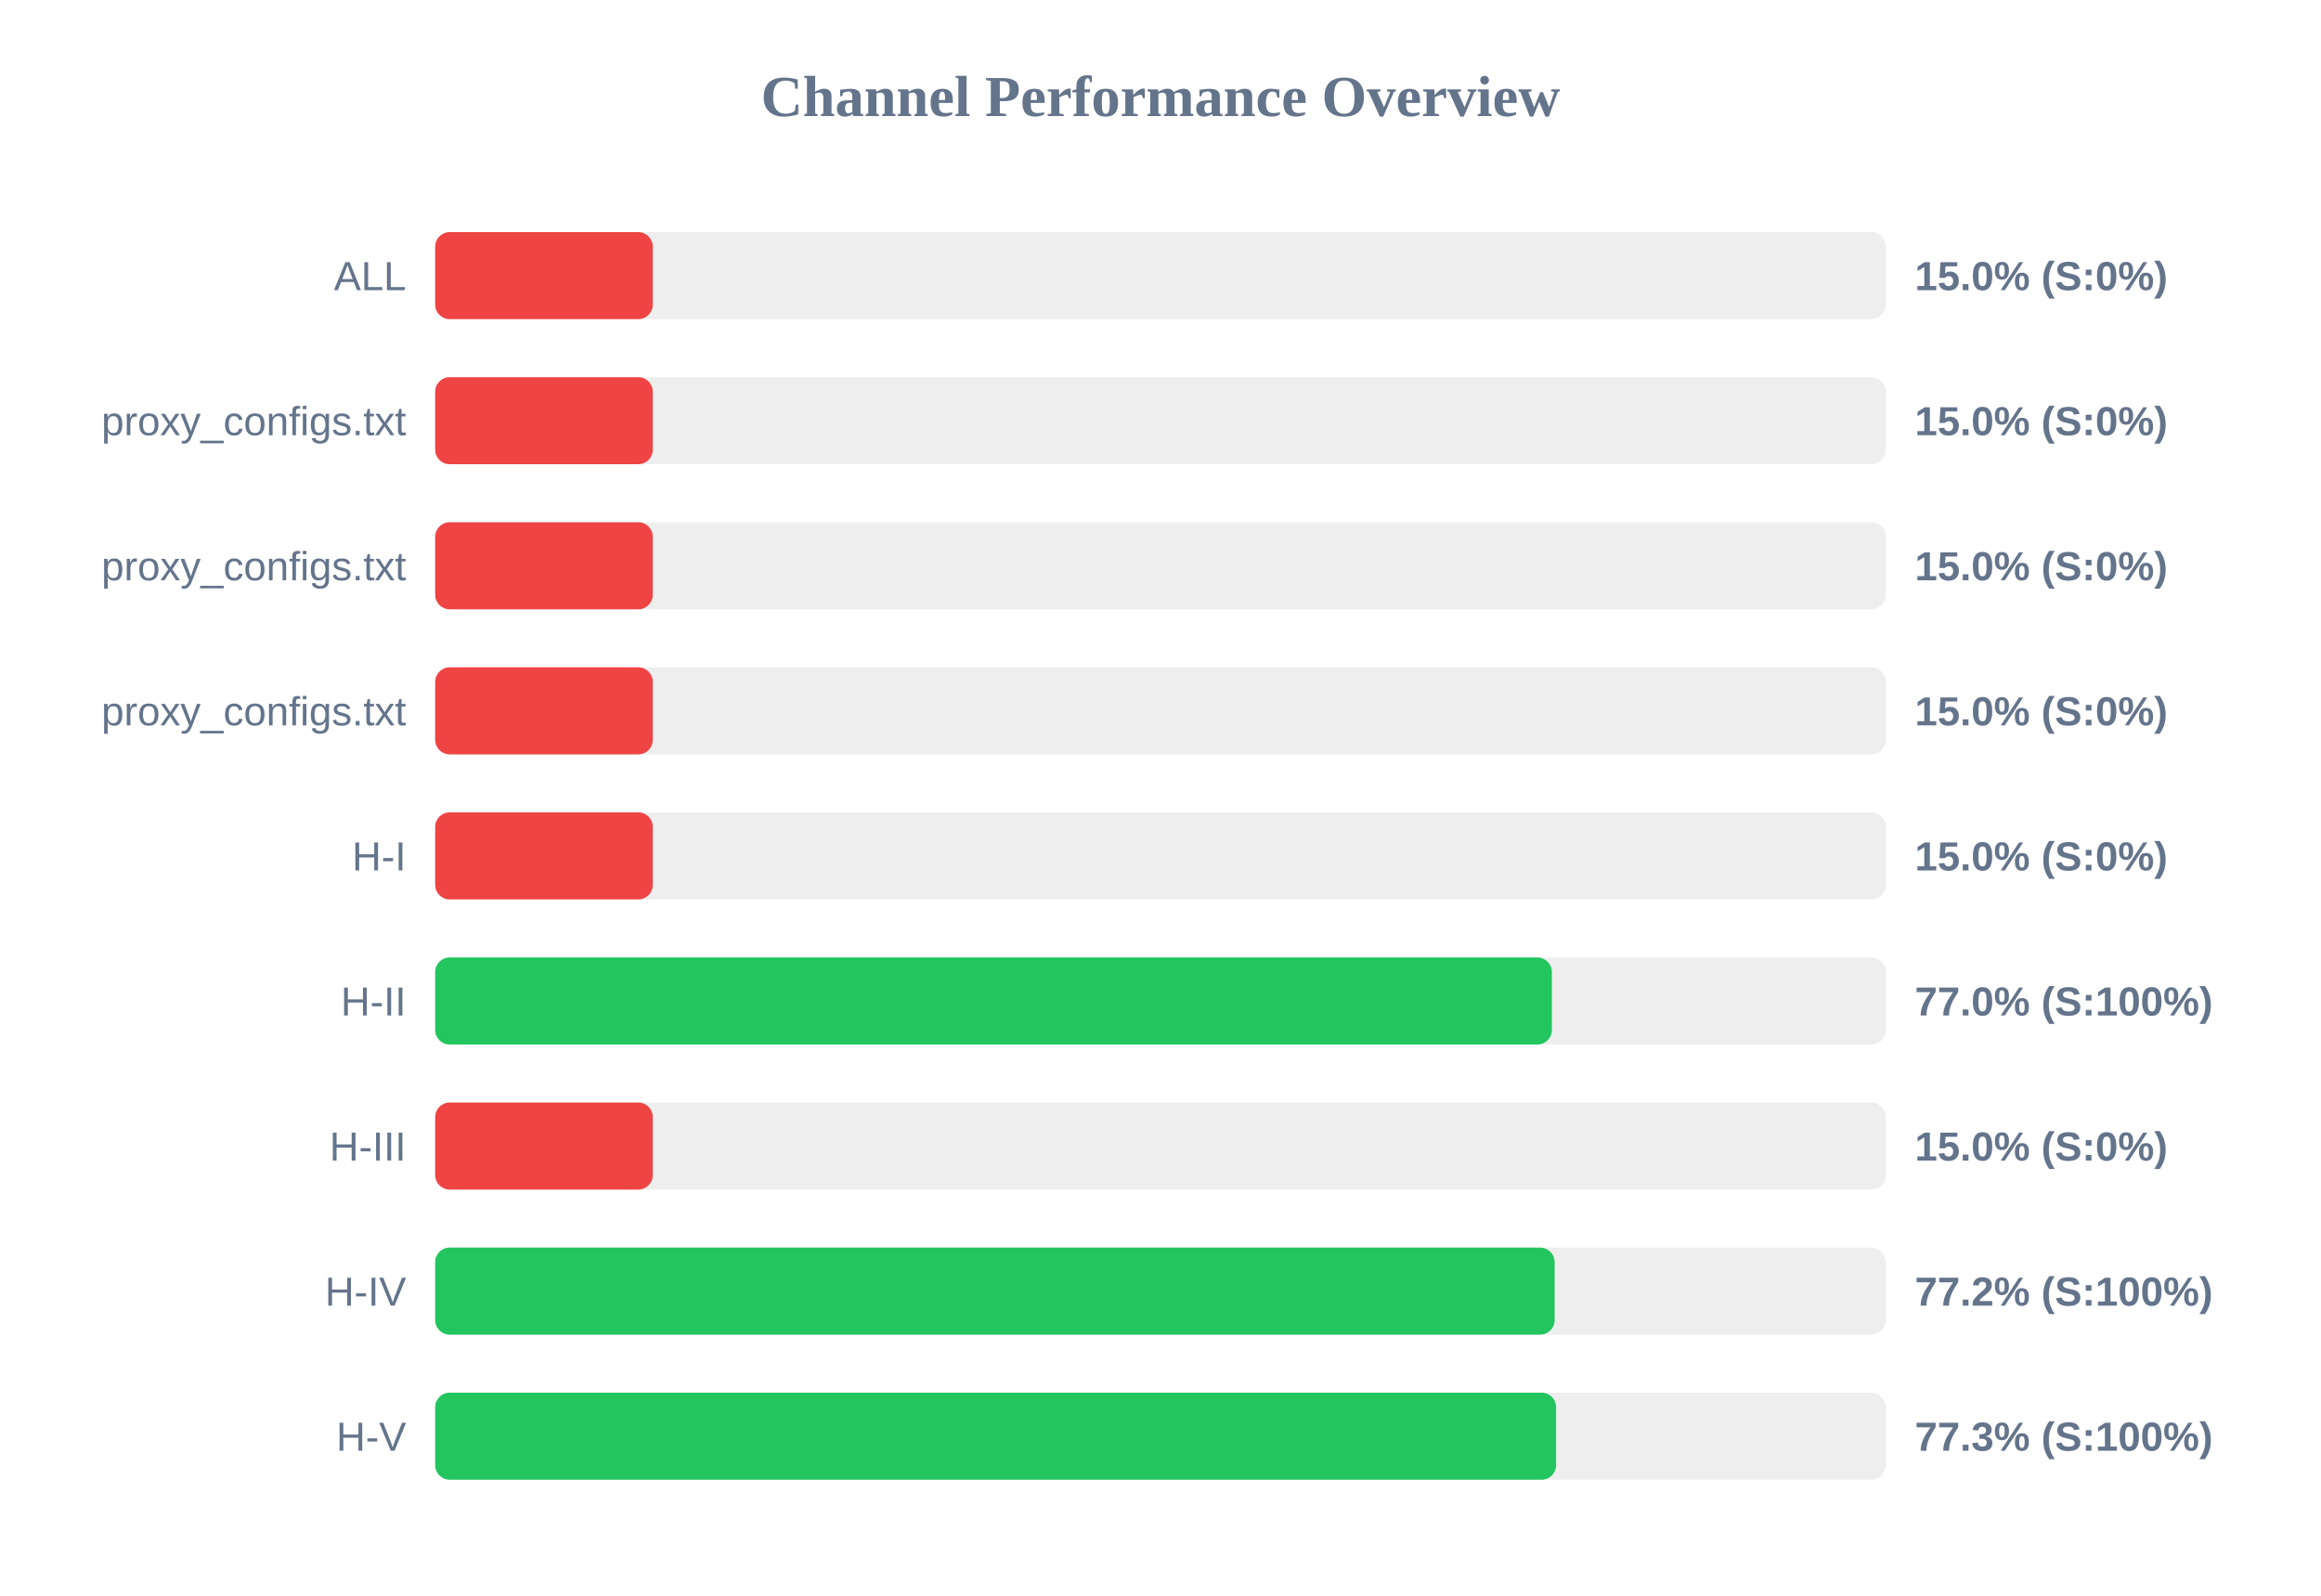
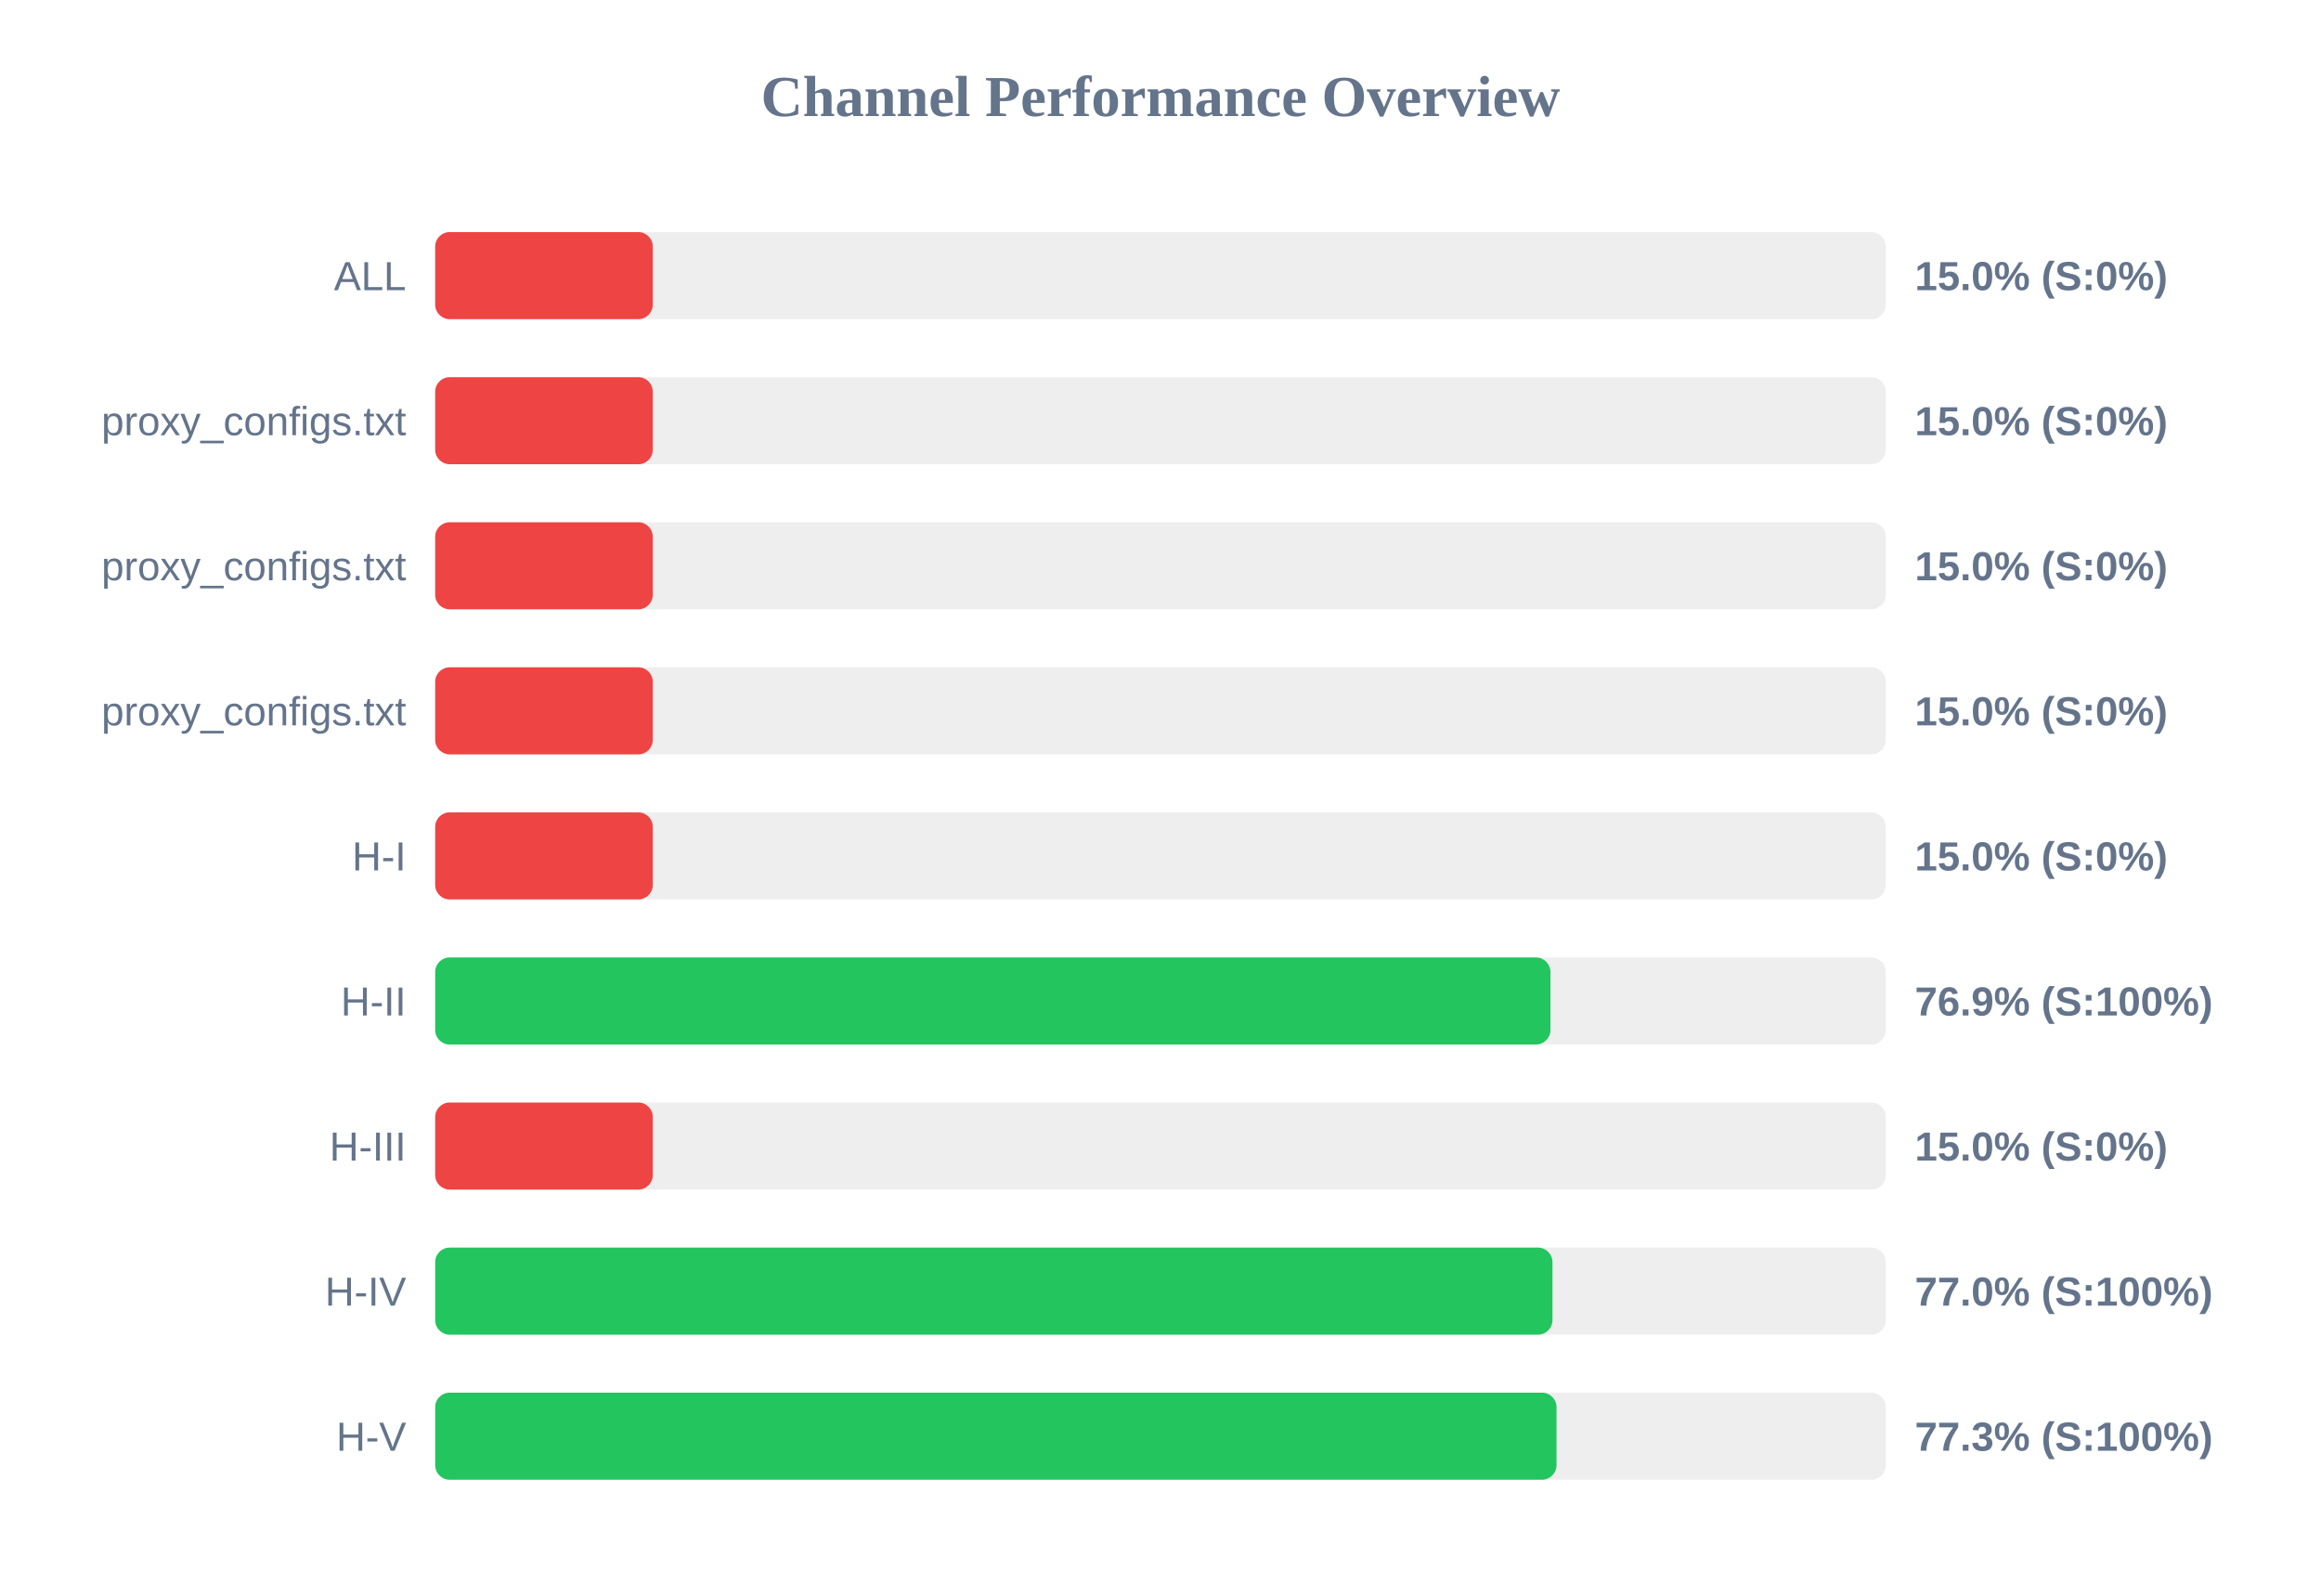
<svg xmlns="http://www.w3.org/2000/svg" width="800" height="550" version="1.1">
  <style>
        .row { font: 14px Arial; fill: #64748b; }
        .score { font: bold 14px Arial; fill: #64748b; }
    </style>
  <text x="400" y="40" text-anchor="middle" font-size="20px" font-weight="bold" fill="#64748b">Channel Performance Overview</text>
  <rect x="150" y="80" width="500" height="30" fill="#eee" rx="5" />
  <rect x="150" y="80" width="75.0" height="30" fill="#ef4444" rx="5" />
  <text x="140" y="100" text-anchor="end" class="row">ALL</text>
  <text x="660" y="100" text-anchor="start" class="score">15.0% (S:0%)</text>
  <rect x="150" y="130" width="500" height="30" fill="#eee" rx="5" />
  <rect x="150" y="130" width="75.0" height="30" fill="#ef4444" rx="5" />
  <text x="140" y="150" text-anchor="end" class="row">proxy_configs.txt</text>
  <text x="660" y="150" text-anchor="start" class="score">15.0% (S:0%)</text>
  <rect x="150" y="180" width="500" height="30" fill="#eee" rx="5" />
  <rect x="150" y="180" width="75.0" height="30" fill="#ef4444" rx="5" />
  <text x="140" y="200" text-anchor="end" class="row">proxy_configs.txt</text>
  <text x="660" y="200" text-anchor="start" class="score">15.0% (S:0%)</text>
  <rect x="150" y="230" width="500" height="30" fill="#eee" rx="5" />
  <rect x="150" y="230" width="75.0" height="30" fill="#ef4444" rx="5" />
  <text x="140" y="250" text-anchor="end" class="row">proxy_configs.txt</text>
  <text x="660" y="250" text-anchor="start" class="score">15.0% (S:0%)</text>
  <rect x="150" y="280" width="500" height="30" fill="#eee" rx="5" />
  <rect x="150" y="280" width="75.0" height="30" fill="#ef4444" rx="5" />
  <text x="140" y="300" text-anchor="end" class="row">H-I</text>
  <text x="660" y="300" text-anchor="start" class="score">15.0% (S:0%)</text>
  <rect x="150" y="330" width="500" height="30" fill="#eee" rx="5" />
-   <rect x="150" y="330" width="384.9" height="30" fill="#22c55e" rx="5" />
+   <rect x="150" y="330" width="384.4" height="30" fill="#22c55e" rx="5" />
  <text x="140" y="350" text-anchor="end" class="row">H-II</text>
-   <text x="660" y="350" text-anchor="start" class="score">77.0% (S:100%)</text>
+   <text x="660" y="350" text-anchor="start" class="score">76.9% (S:100%)</text>
  <rect x="150" y="380" width="500" height="30" fill="#eee" rx="5" />
  <rect x="150" y="380" width="75.0" height="30" fill="#ef4444" rx="5" />
  <text x="140" y="400" text-anchor="end" class="row">H-III</text>
  <text x="660" y="400" text-anchor="start" class="score">15.0% (S:0%)</text>
  <rect x="150" y="430" width="500" height="30" fill="#eee" rx="5" />
-   <rect x="150" y="430" width="385.85" height="30" fill="#22c55e" rx="5" />
+   <rect x="150" y="430" width="385.1" height="30" fill="#22c55e" rx="5" />
  <text x="140" y="450" text-anchor="end" class="row">H-IV</text>
-   <text x="660" y="450" text-anchor="start" class="score">77.2% (S:100%)</text>
+   <text x="660" y="450" text-anchor="start" class="score">77.0% (S:100%)</text>
  <rect x="150" y="480" width="500" height="30" fill="#eee" rx="5" />
-   <rect x="150" y="480" width="386.35" height="30" fill="#22c55e" rx="5" />
+   <rect x="150" y="480" width="386.5" height="30" fill="#22c55e" rx="5" />
  <text x="140" y="500" text-anchor="end" class="row">H-V</text>
  <text x="660" y="500" text-anchor="start" class="score">77.3% (S:100%)</text>
</svg>
